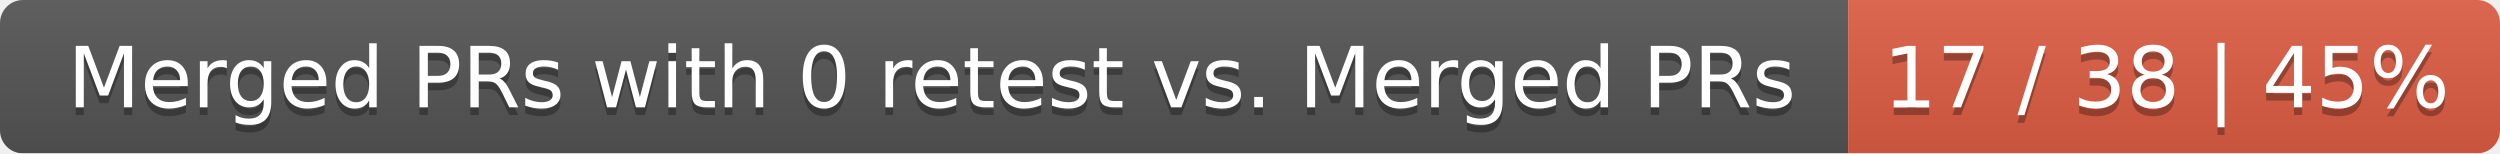
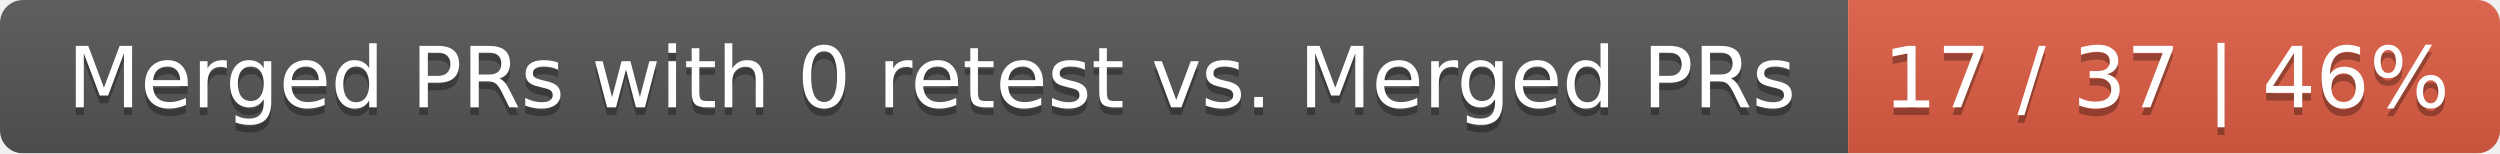
<svg xmlns="http://www.w3.org/2000/svg" width="326" height="20">
  <linearGradient id="smooth" x2="0" y2="100%">
    <stop offset="0" stop-color="#bbb" stop-opacity=".1" />
    <stop offset="1" stop-opacity=".1" />
  </linearGradient>
  <mask id="round">
    <rect width="326" height="20" rx="3" fill="#fff" />
  </mask>
  <g mask="url(#round)">
    <rect width="241" height="20" fill="#555" />
    <rect x="241" width="85" height="20" fill="#e05d44" />
    <rect width="326" height="20" fill="url(#smooth)" />
  </g>
  <g fill="#fff" text-anchor="middle" font-family="DejaVu Sans,Verdana,Geneva,sans-serif" font-size="11">
    <text x="121.5" y="15" fill="#010101" fill-opacity=".3">Merged PRs with 0 retest vs. Merged PRs</text>
    <text x="121.5" y="14">Merged PRs with 0 retest vs. Merged PRs</text>
-     <text x="282.5" y="15" fill="#010101" fill-opacity=".3">17 / 38 | 45%</text>
-     <text x="282.5" y="14">17 / 38 | 45%</text>
+     <text x="282.5" y="15" fill="#010101" fill-opacity=".3">17 / 37 | 46%</text>
+     <text x="282.5" y="14">17 / 37 | 46%</text>
  </g>
</svg>
